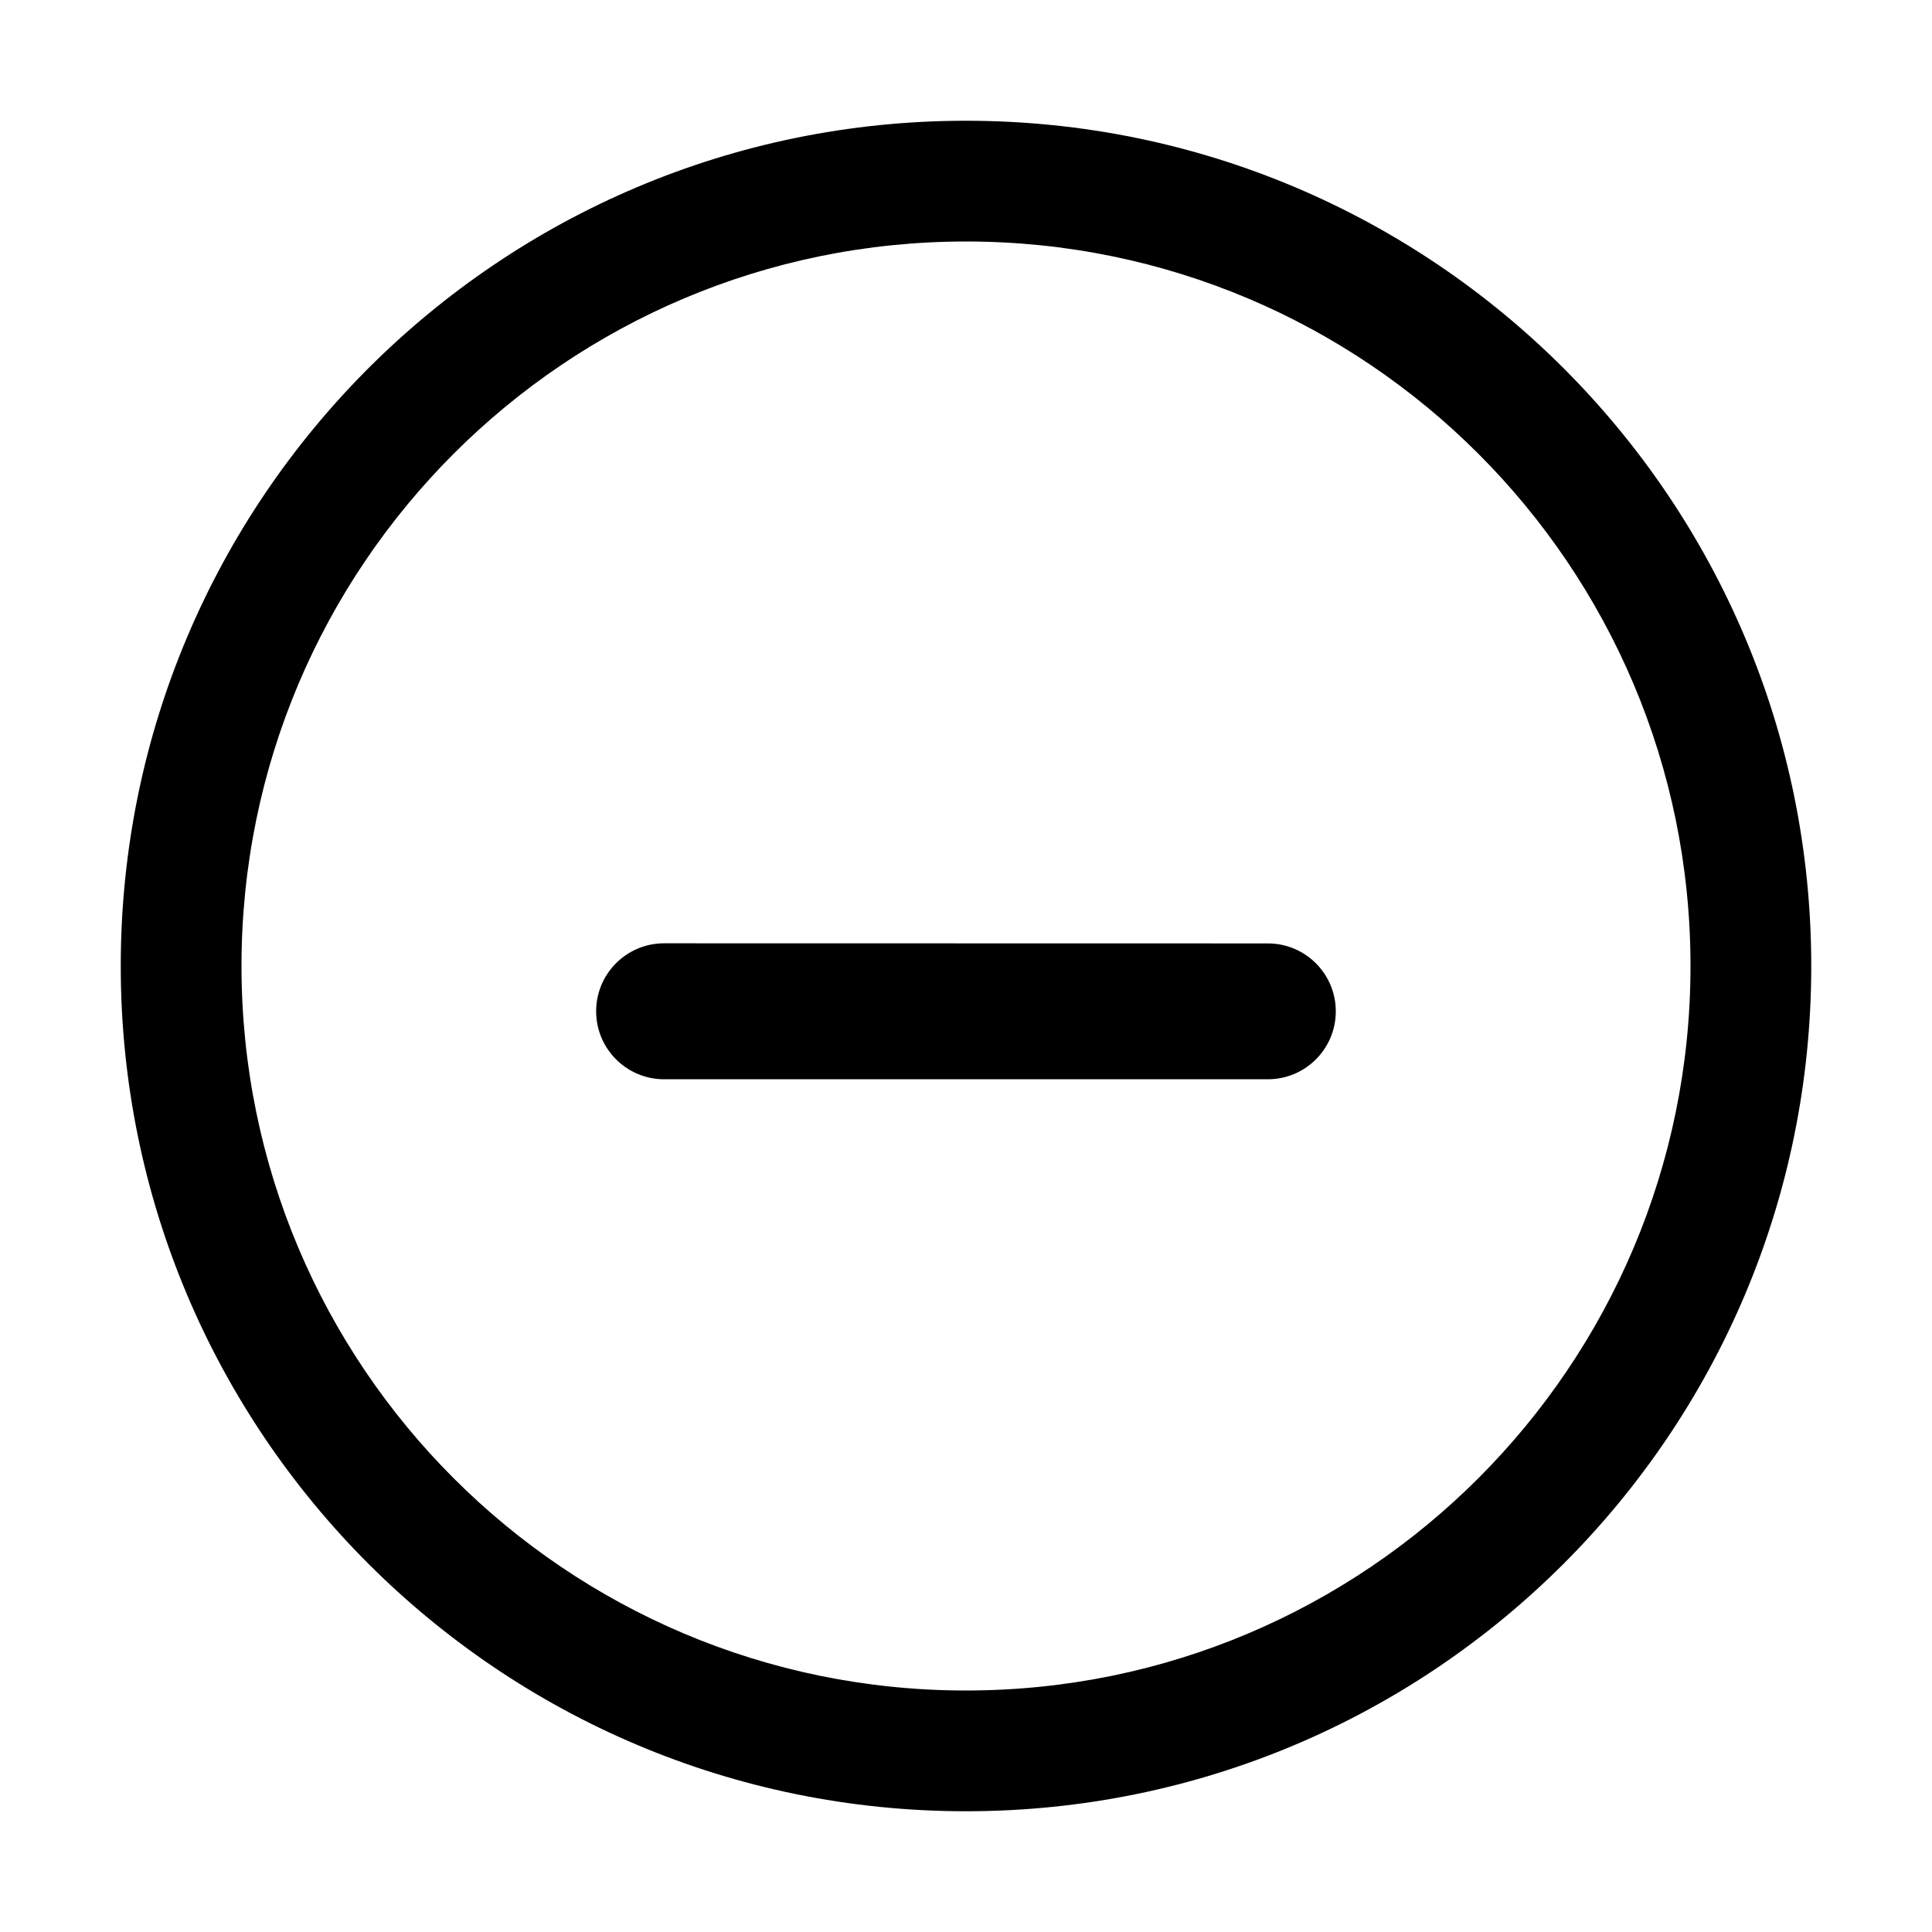
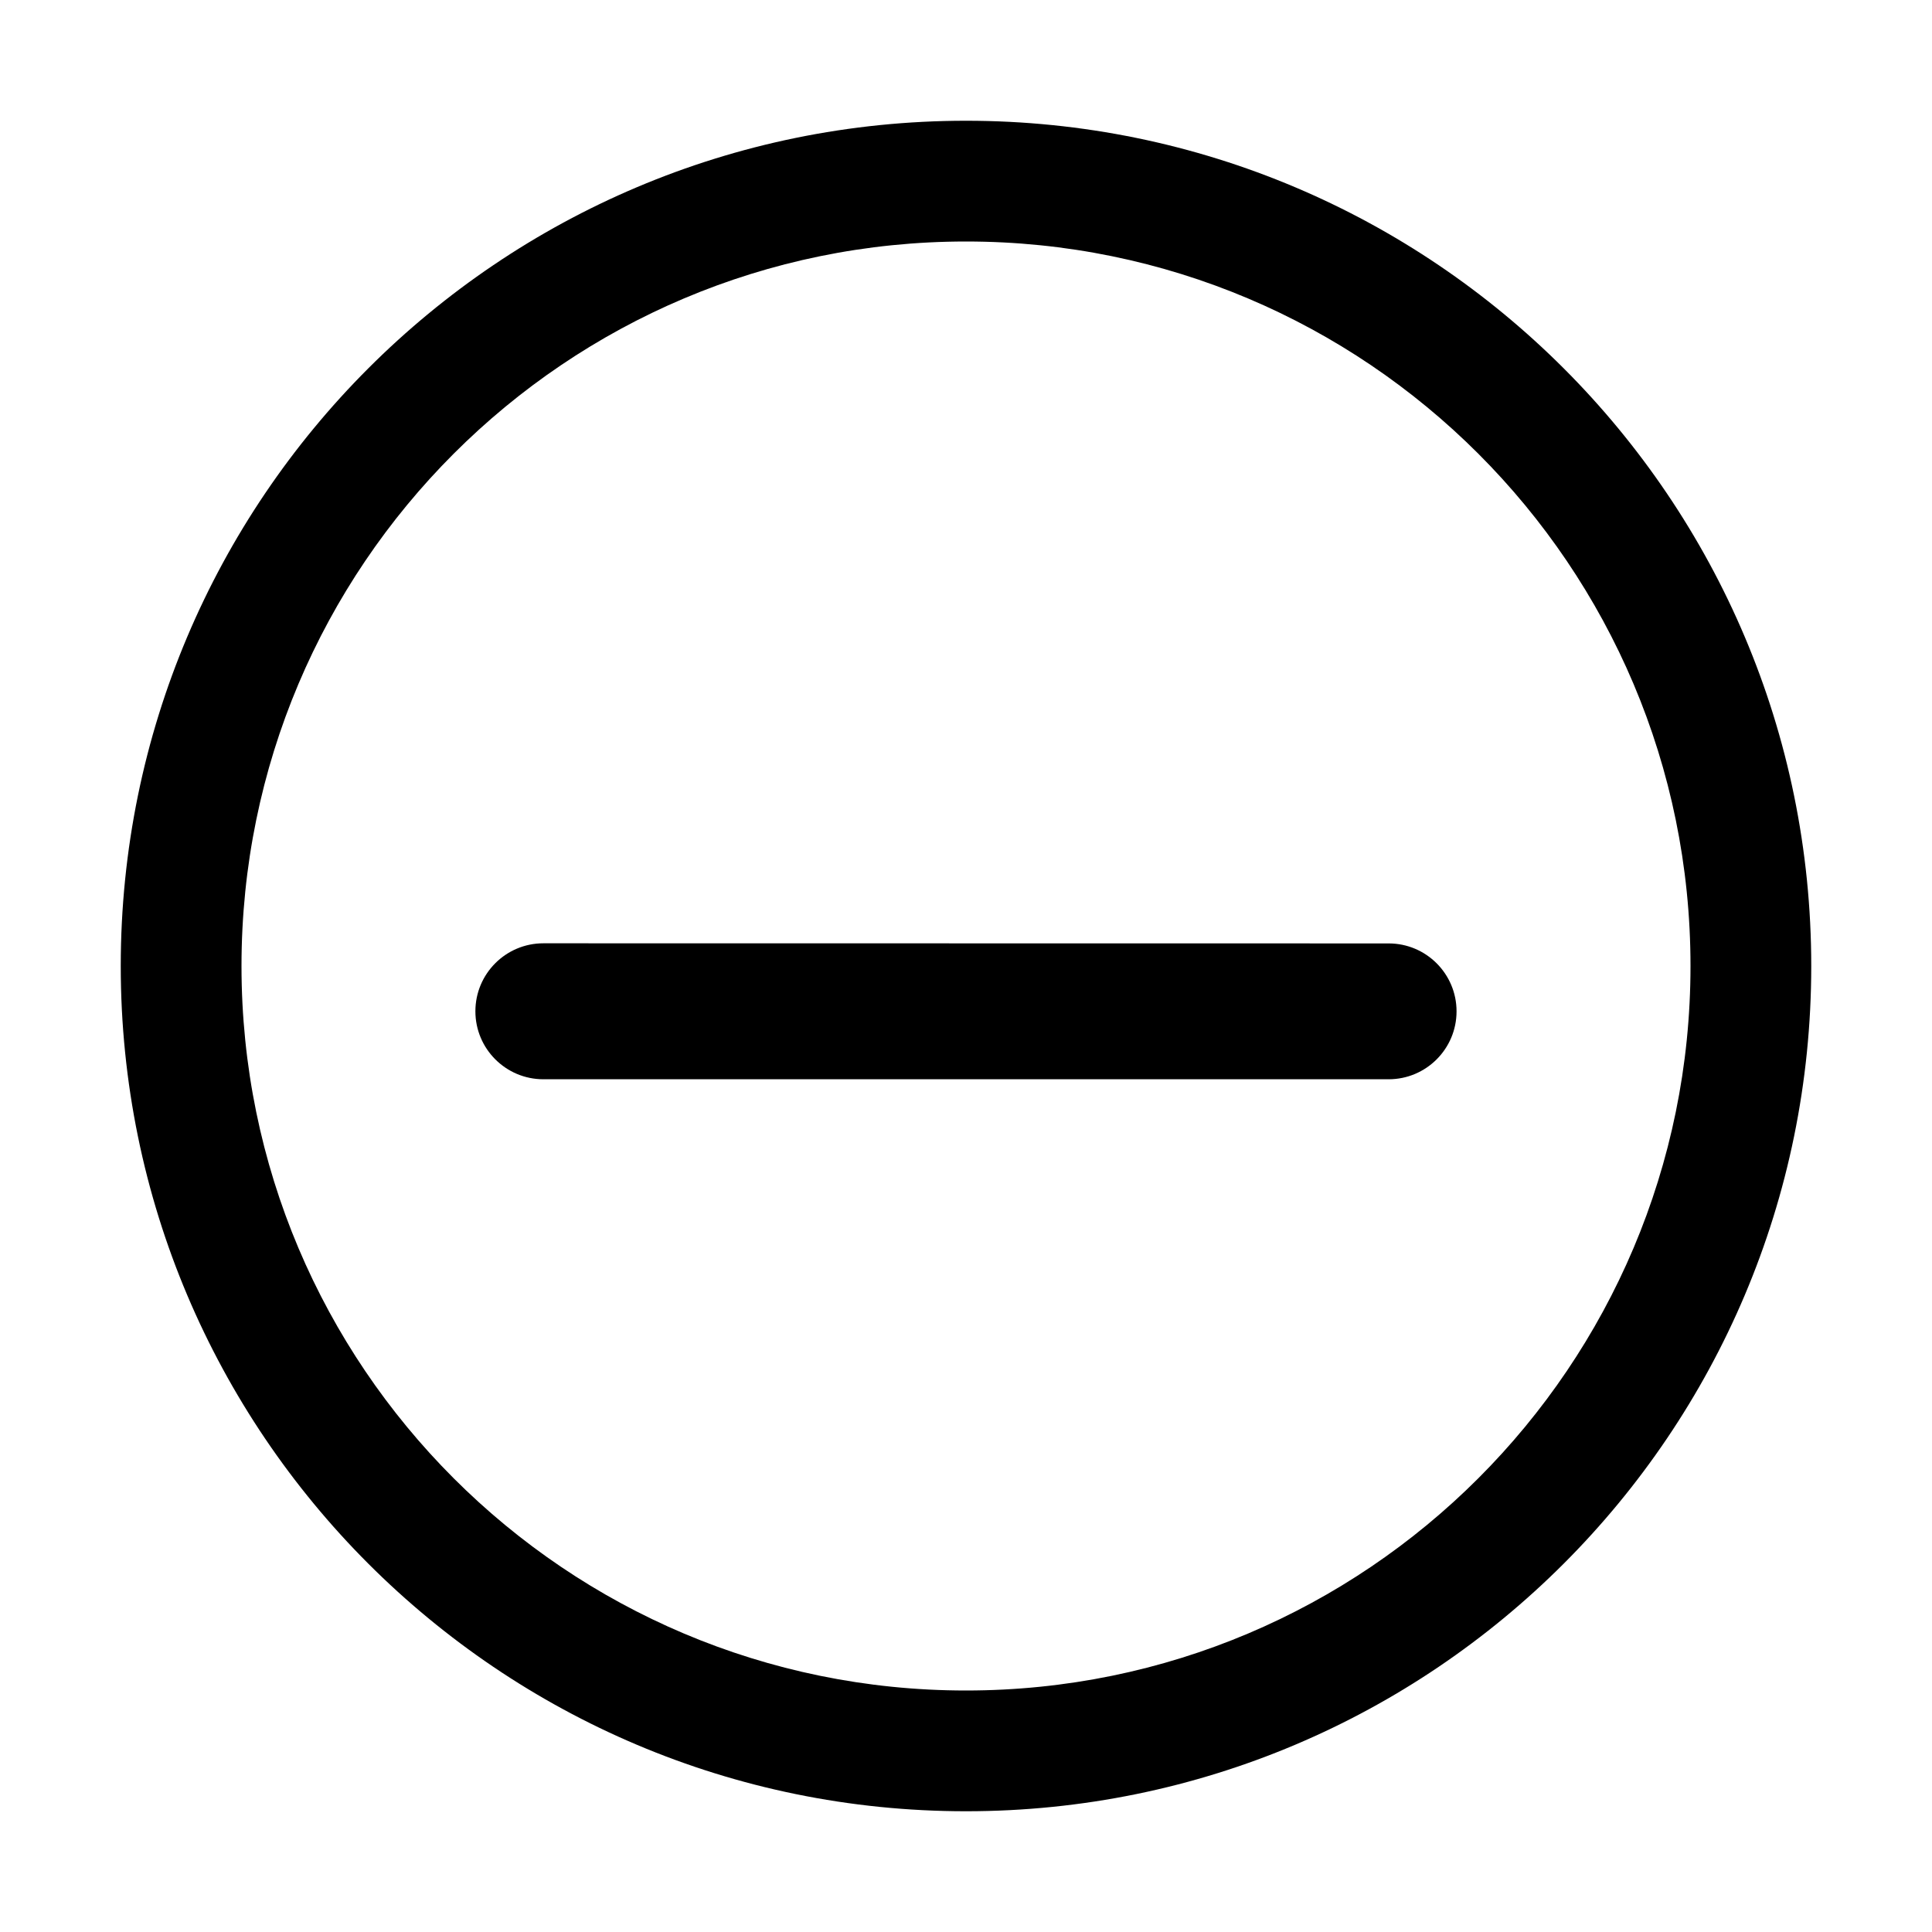
<svg xmlns="http://www.w3.org/2000/svg" width="16" height="16" fill="none" viewBox="0 0 16 16">
-   <path fill="currentColor" d="M8 1a7 7 0 1 1 0 14A7 7 0 0 1 8 1m0 1a6 6 0 1 0 0 12A6 6 0 0 0 8 2m2.5 5.813a.562.562 0 1 1 0 1.125h-5a.563.563 0 0 1 0-1.126z" />
+   <path fill="currentColor" d="M8 1a7 7 0 1 1 0 14A7 7 0 0 1 8 1m0 1a6 6 0 1 0 0 12A6 6 0 0 0 8 2m3.5 5.813a.562.562 0 1 1 0 1.125h-7a.563.563 0 0 1 0-1.126z" />
</svg>
